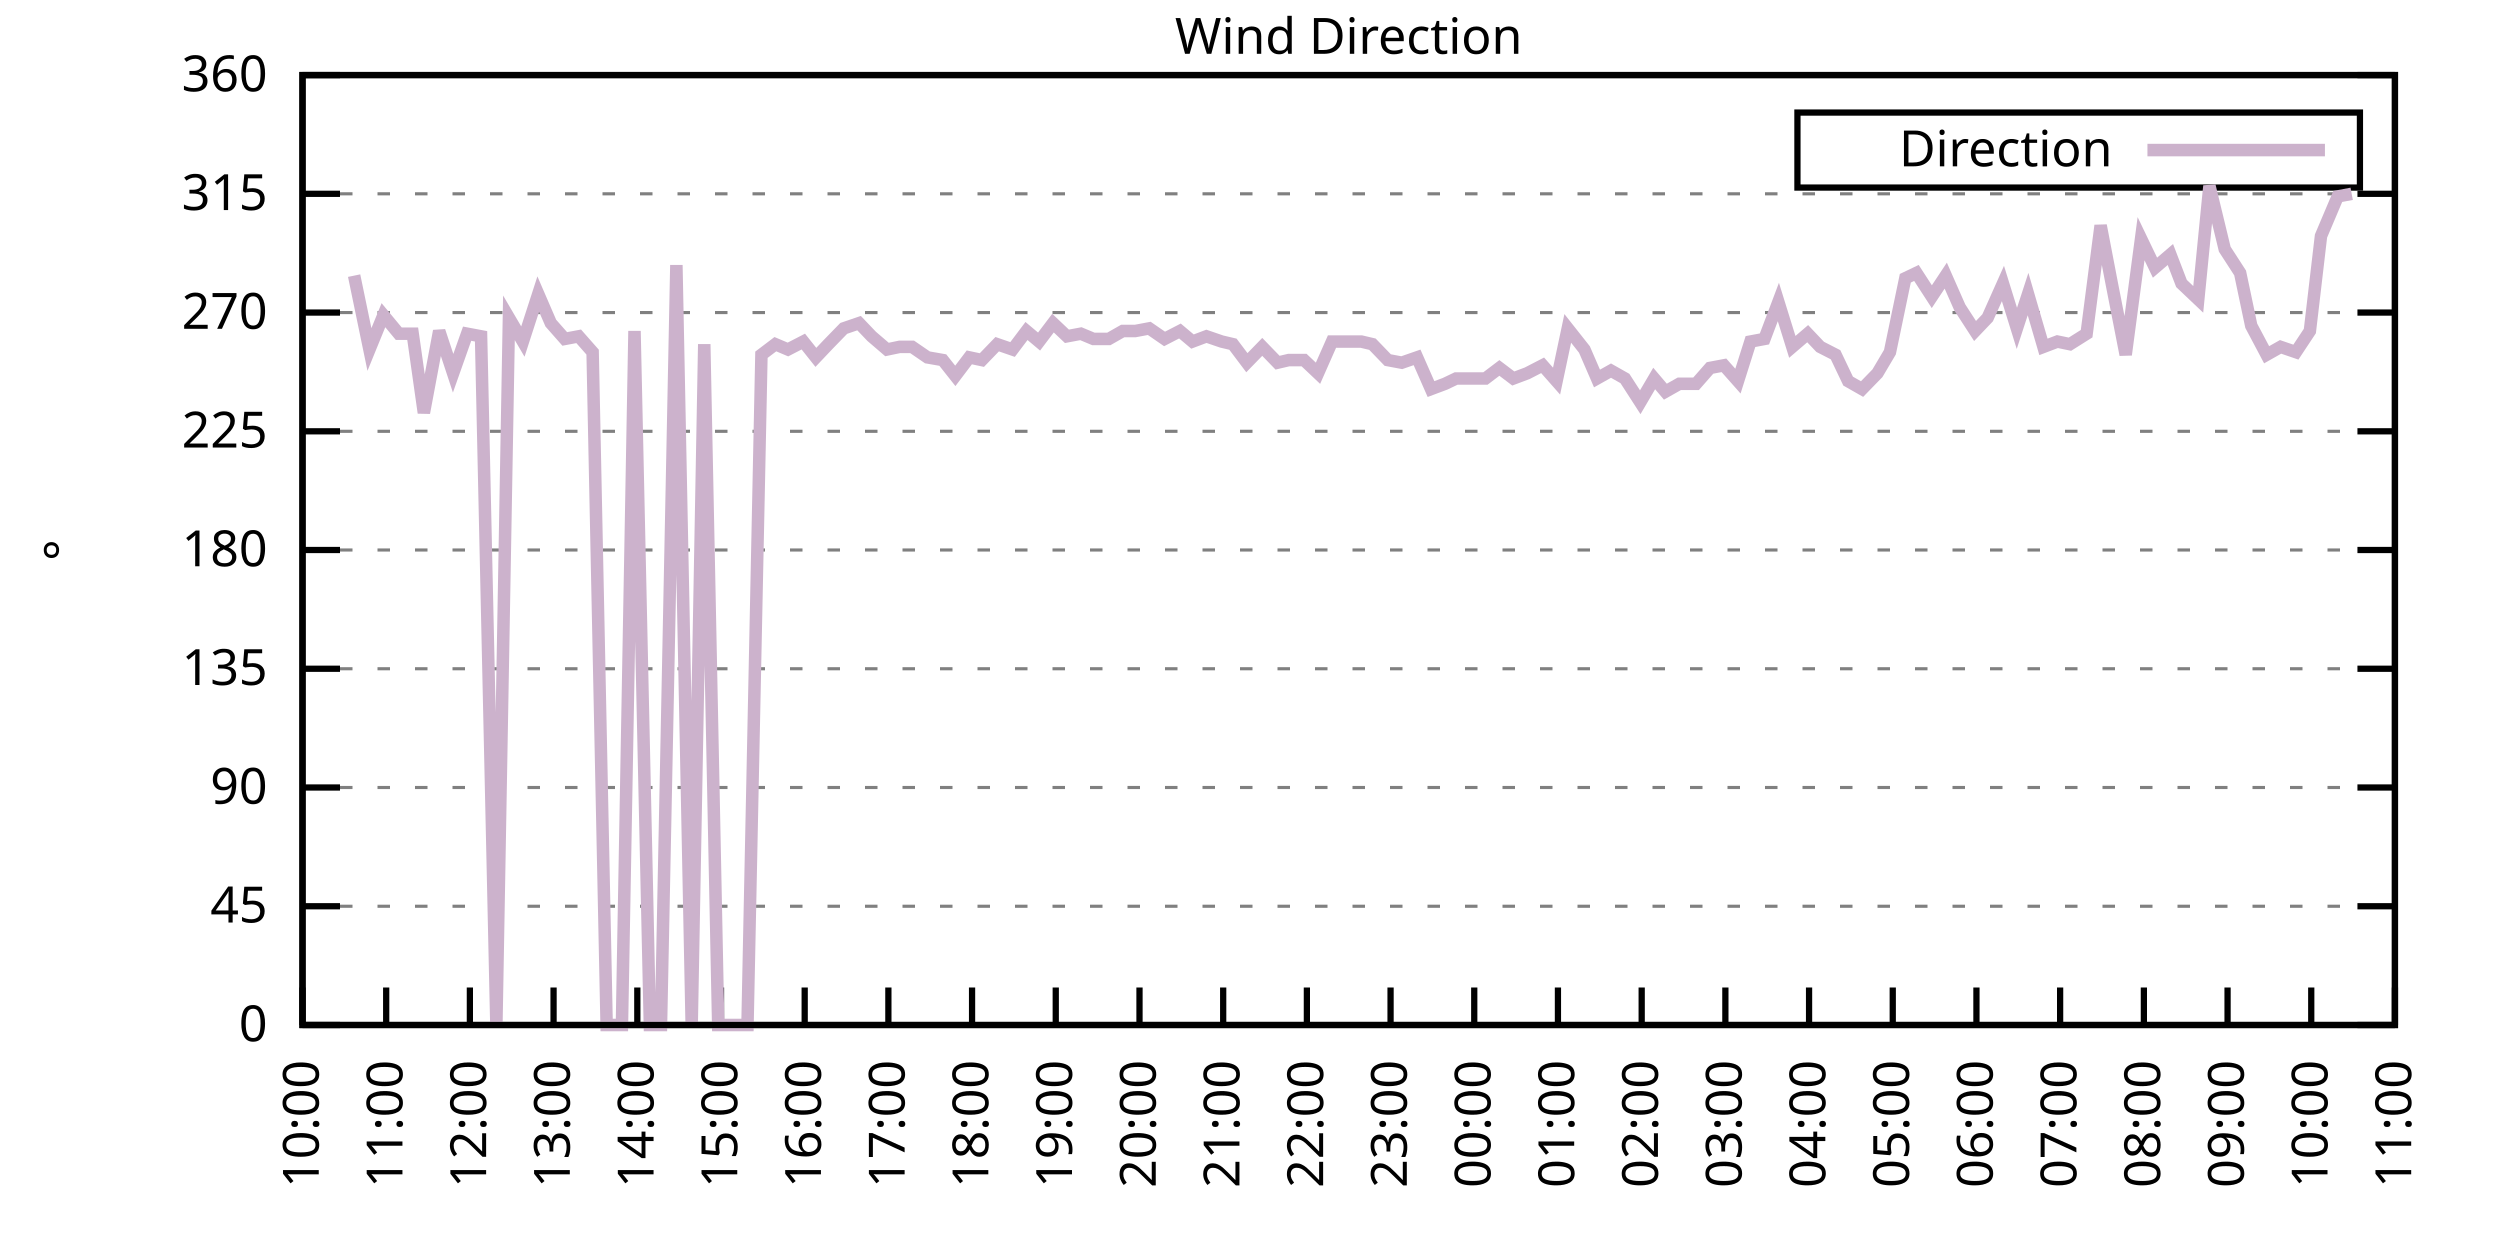
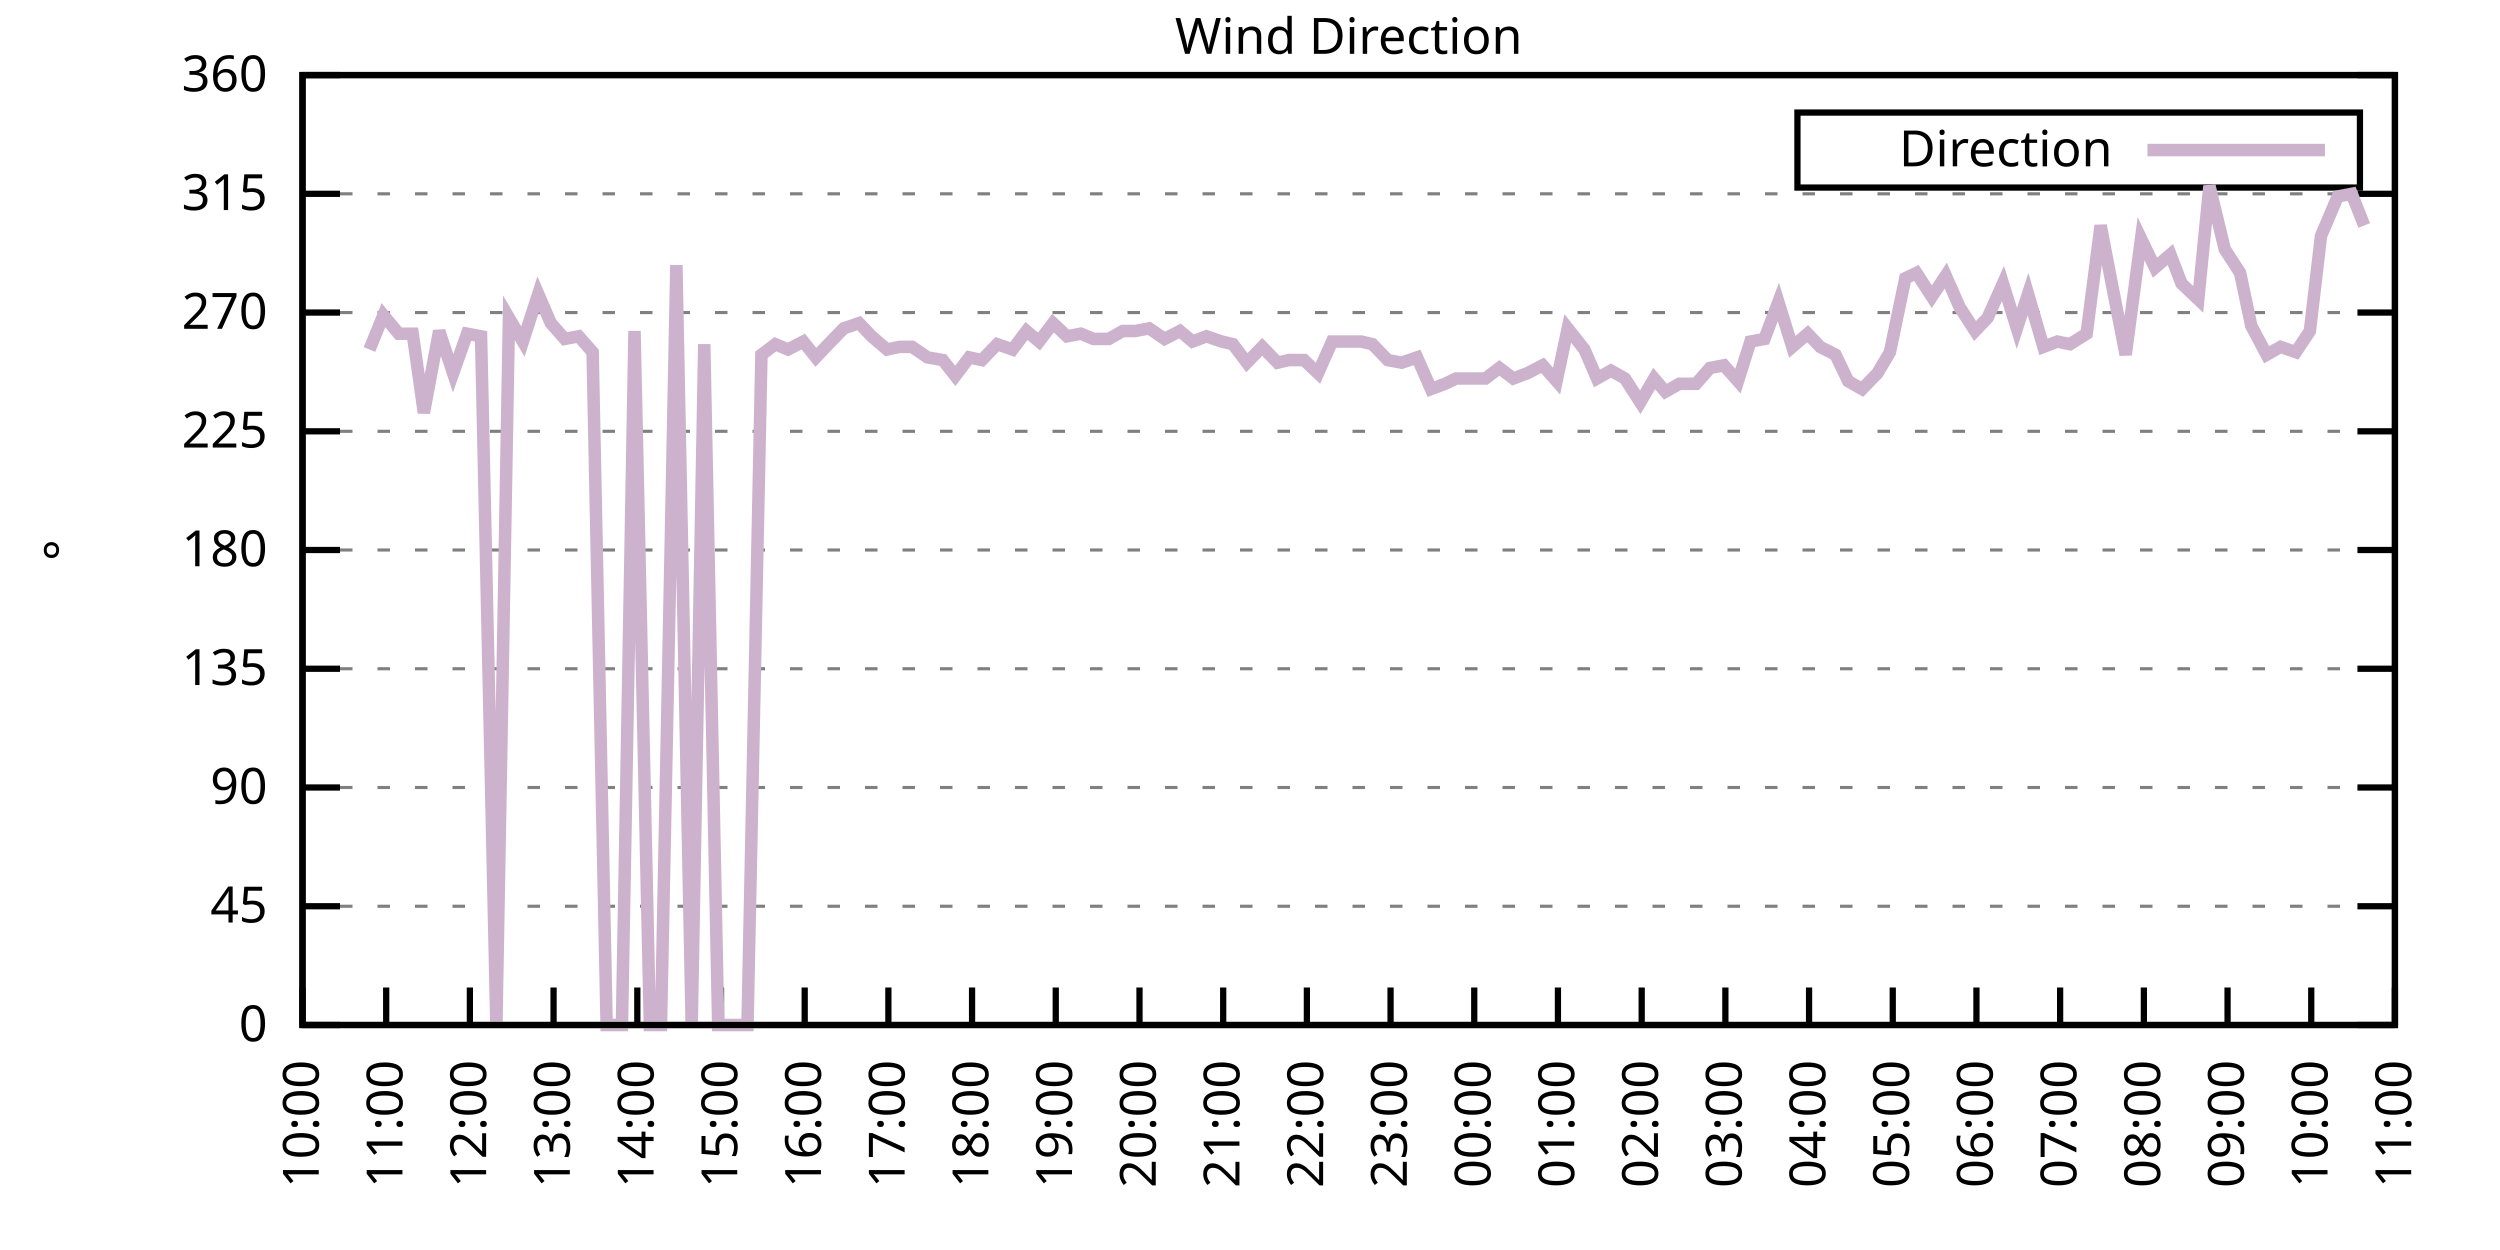
<svg xmlns="http://www.w3.org/2000/svg" xmlns:xlink="http://www.w3.org/1999/xlink" width="400" height="200" viewBox="0 0 400 200">
  <g id="gnuplot_canvas">
    <rect x="0" y="0" width="400" height="200" fill="none" />
    <defs>
      <circle id="gpDot" r="0.5" stroke-width="0.5" stroke="currentColor" />
      <path id="gpPt0" stroke-width="0.333" stroke="currentColor" d="M-1,0 h2 M0,-1 v2" />
      <path id="gpPt1" stroke-width="0.333" stroke="currentColor" d="M-1,-1 L1,1 M1,-1 L-1,1" />
      <path id="gpPt2" stroke-width="0.333" stroke="currentColor" d="M-1,0 L1,0 M0,-1 L0,1 M-1,-1 L1,1 M-1,1 L1,-1" />
      <rect id="gpPt3" stroke-width="0.333" stroke="currentColor" x="-1" y="-1" width="2" height="2" />
      <rect id="gpPt4" stroke-width="0.333" stroke="currentColor" fill="currentColor" x="-1" y="-1" width="2" height="2" />
      <circle id="gpPt5" stroke-width="0.333" stroke="currentColor" cx="0" cy="0" r="1" />
      <use xlink:href="#gpPt5" id="gpPt6" fill="currentColor" stroke="none" />
      <path id="gpPt7" stroke-width="0.333" stroke="currentColor" d="M0,-1.33 L-1.33,0.67 L1.33,0.67 z" />
      <use xlink:href="#gpPt7" id="gpPt8" fill="currentColor" stroke="none" />
      <use xlink:href="#gpPt7" id="gpPt9" stroke="currentColor" transform="rotate(180)" />
      <use xlink:href="#gpPt9" id="gpPt10" fill="currentColor" stroke="none" />
      <use xlink:href="#gpPt3" id="gpPt11" stroke="currentColor" transform="rotate(45)" />
      <use xlink:href="#gpPt11" id="gpPt12" fill="currentColor" stroke="none" />
      <path id="gpPt13" stroke-width="0.333" stroke="currentColor" d="M0,1.330 L1.265,0.411 L0.782,-1.067 L-0.782,-1.076 L-1.265,0.411 z" />
      <use xlink:href="#gpPt13" id="gpPt14" fill="currentColor" stroke="none" />
      <filter id="textbox" filterUnits="objectBoundingBox" x="0" y="0" height="1" width="1">
        <feFlood flood-color="white" flood-opacity="1" result="bgnd" />
        <feComposite in="SourceGraphic" in2="bgnd" operator="atop" />
      </filter>
      <filter id="greybox" filterUnits="objectBoundingBox" x="0" y="0" height="1" width="1">
        <feFlood flood-color="lightgrey" flood-opacity="1" result="grey" />
        <feComposite in="SourceGraphic" in2="grey" operator="atop" />
      </filter>
    </defs>
    <g fill="none" color="white" stroke="currentColor" stroke-width="1.00" stroke-linecap="butt" stroke-linejoin="miter">
</g>
    <g fill="none" color="black" stroke="currentColor" stroke-width="1.00" stroke-linecap="butt" stroke-linejoin="miter">
      <g stroke="none" shape-rendering="crispEdges">
        <polygon fill="rgb(255, 255, 255)" points="48.40,164.00 383.18,164.00 383.18,12.02 48.40,12.02 " />
      </g>
    </g>
    <g fill="none" color="black" stroke="currentColor" stroke-width="1.00" stroke-linecap="butt" stroke-linejoin="miter">
</g>
    <g fill="none" color="black" stroke="black" stroke-width="0.50" stroke-linecap="butt" stroke-linejoin="miter">
</g>
    <g fill="none" color="gray" stroke="currentColor" stroke-width="0.50" stroke-linecap="butt" stroke-linejoin="miter">
      <path stroke="gray" stroke-dasharray="2,4" class="gridline" d="M48.40,164.00 L383.19,164.00  " />
    </g>
    <g fill="none" color="gray" stroke="gray" stroke-width="1.00" stroke-linecap="butt" stroke-linejoin="miter">
</g>
    <g fill="none" color="black" stroke="currentColor" stroke-width="1.00" stroke-linecap="butt" stroke-linejoin="miter">
      <path stroke="black" d="M48.40,164.00 L54.40,164.00 M383.19,164.00 L377.19,164.00  " />
      <g transform="translate(42.80,166.60)" stroke="none" fill="black" font-family="Sans" font-size="8.00" text-anchor="end">
        <text>
          <tspan font-family="Sans"> 0</tspan>
        </text>
      </g>
    </g>
    <g fill="none" color="black" stroke="currentColor" stroke-width="1.00" stroke-linecap="butt" stroke-linejoin="miter">
</g>
    <g fill="none" color="black" stroke="black" stroke-width="0.50" stroke-linecap="butt" stroke-linejoin="miter">
</g>
    <g fill="none" color="gray" stroke="currentColor" stroke-width="0.50" stroke-linecap="butt" stroke-linejoin="miter">
      <path stroke="gray" stroke-dasharray="2,4" class="gridline" d="M48.40,145.00 L383.19,145.00  " />
    </g>
    <g fill="none" color="gray" stroke="gray" stroke-width="1.00" stroke-linecap="butt" stroke-linejoin="miter">
</g>
    <g fill="none" color="black" stroke="currentColor" stroke-width="1.00" stroke-linecap="butt" stroke-linejoin="miter">
      <path stroke="black" d="M48.40,145.00 L54.40,145.00 M383.19,145.00 L377.19,145.00  " />
      <g transform="translate(42.80,147.60)" stroke="none" fill="black" font-family="Sans" font-size="8.00" text-anchor="end">
        <text>
          <tspan font-family="Sans"> 45</tspan>
        </text>
      </g>
    </g>
    <g fill="none" color="black" stroke="currentColor" stroke-width="1.00" stroke-linecap="butt" stroke-linejoin="miter">
</g>
    <g fill="none" color="black" stroke="black" stroke-width="0.50" stroke-linecap="butt" stroke-linejoin="miter">
</g>
    <g fill="none" color="gray" stroke="currentColor" stroke-width="0.50" stroke-linecap="butt" stroke-linejoin="miter">
      <path stroke="gray" stroke-dasharray="2,4" class="gridline" d="M48.40,126.00 L383.19,126.00  " />
    </g>
    <g fill="none" color="gray" stroke="gray" stroke-width="1.00" stroke-linecap="butt" stroke-linejoin="miter">
</g>
    <g fill="none" color="black" stroke="currentColor" stroke-width="1.00" stroke-linecap="butt" stroke-linejoin="miter">
      <path stroke="black" d="M48.40,126.00 L54.40,126.00 M383.19,126.00 L377.19,126.00  " />
      <g transform="translate(42.80,128.60)" stroke="none" fill="black" font-family="Sans" font-size="8.00" text-anchor="end">
        <text>
          <tspan font-family="Sans"> 90</tspan>
        </text>
      </g>
    </g>
    <g fill="none" color="black" stroke="currentColor" stroke-width="1.00" stroke-linecap="butt" stroke-linejoin="miter">
</g>
    <g fill="none" color="black" stroke="black" stroke-width="0.50" stroke-linecap="butt" stroke-linejoin="miter">
</g>
    <g fill="none" color="gray" stroke="currentColor" stroke-width="0.50" stroke-linecap="butt" stroke-linejoin="miter">
      <path stroke="gray" stroke-dasharray="2,4" class="gridline" d="M48.40,107.00 L383.19,107.00  " />
    </g>
    <g fill="none" color="gray" stroke="gray" stroke-width="1.00" stroke-linecap="butt" stroke-linejoin="miter">
</g>
    <g fill="none" color="black" stroke="currentColor" stroke-width="1.00" stroke-linecap="butt" stroke-linejoin="miter">
      <path stroke="black" d="M48.40,107.00 L54.40,107.00 M383.19,107.00 L377.19,107.00  " />
      <g transform="translate(42.80,109.60)" stroke="none" fill="black" font-family="Sans" font-size="8.00" text-anchor="end">
        <text>
          <tspan font-family="Sans"> 135</tspan>
        </text>
      </g>
    </g>
    <g fill="none" color="black" stroke="currentColor" stroke-width="1.00" stroke-linecap="butt" stroke-linejoin="miter">
</g>
    <g fill="none" color="black" stroke="black" stroke-width="0.50" stroke-linecap="butt" stroke-linejoin="miter">
</g>
    <g fill="none" color="gray" stroke="currentColor" stroke-width="0.50" stroke-linecap="butt" stroke-linejoin="miter">
      <path stroke="gray" stroke-dasharray="2,4" class="gridline" d="M48.40,88.00 L383.19,88.00  " />
    </g>
    <g fill="none" color="gray" stroke="gray" stroke-width="1.00" stroke-linecap="butt" stroke-linejoin="miter">
</g>
    <g fill="none" color="black" stroke="currentColor" stroke-width="1.00" stroke-linecap="butt" stroke-linejoin="miter">
      <path stroke="black" d="M48.40,88.00 L54.40,88.00 M383.19,88.00 L377.19,88.00  " />
      <g transform="translate(42.80,90.60)" stroke="none" fill="black" font-family="Sans" font-size="8.00" text-anchor="end">
        <text>
          <tspan font-family="Sans"> 180</tspan>
        </text>
      </g>
    </g>
    <g fill="none" color="black" stroke="currentColor" stroke-width="1.00" stroke-linecap="butt" stroke-linejoin="miter">
</g>
    <g fill="none" color="black" stroke="black" stroke-width="0.50" stroke-linecap="butt" stroke-linejoin="miter">
</g>
    <g fill="none" color="gray" stroke="currentColor" stroke-width="0.50" stroke-linecap="butt" stroke-linejoin="miter">
      <path stroke="gray" stroke-dasharray="2,4" class="gridline" d="M48.40,69.01 L383.19,69.01  " />
    </g>
    <g fill="none" color="gray" stroke="gray" stroke-width="1.00" stroke-linecap="butt" stroke-linejoin="miter">
</g>
    <g fill="none" color="black" stroke="currentColor" stroke-width="1.00" stroke-linecap="butt" stroke-linejoin="miter">
      <path stroke="black" d="M48.40,69.01 L54.40,69.01 M383.19,69.01 L377.19,69.01  " />
      <g transform="translate(42.80,71.61)" stroke="none" fill="black" font-family="Sans" font-size="8.00" text-anchor="end">
        <text>
          <tspan font-family="Sans"> 225</tspan>
        </text>
      </g>
    </g>
    <g fill="none" color="black" stroke="currentColor" stroke-width="1.00" stroke-linecap="butt" stroke-linejoin="miter">
</g>
    <g fill="none" color="black" stroke="black" stroke-width="0.50" stroke-linecap="butt" stroke-linejoin="miter">
</g>
    <g fill="none" color="gray" stroke="currentColor" stroke-width="0.50" stroke-linecap="butt" stroke-linejoin="miter">
      <path stroke="gray" stroke-dasharray="2,4" class="gridline" d="M48.40,50.01 L383.19,50.01  " />
    </g>
    <g fill="none" color="gray" stroke="gray" stroke-width="1.00" stroke-linecap="butt" stroke-linejoin="miter">
</g>
    <g fill="none" color="black" stroke="currentColor" stroke-width="1.00" stroke-linecap="butt" stroke-linejoin="miter">
      <path stroke="black" d="M48.40,50.01 L54.40,50.01 M383.19,50.01 L377.19,50.01  " />
      <g transform="translate(42.80,52.61)" stroke="none" fill="black" font-family="Sans" font-size="8.00" text-anchor="end">
        <text>
          <tspan font-family="Sans"> 270</tspan>
        </text>
      </g>
    </g>
    <g fill="none" color="black" stroke="currentColor" stroke-width="1.00" stroke-linecap="butt" stroke-linejoin="miter">
</g>
    <g fill="none" color="black" stroke="black" stroke-width="0.50" stroke-linecap="butt" stroke-linejoin="miter">
</g>
    <g fill="none" color="gray" stroke="currentColor" stroke-width="0.50" stroke-linecap="butt" stroke-linejoin="miter">
      <path stroke="gray" stroke-dasharray="2,4" class="gridline" d="M48.40,31.01 L383.19,31.01  " />
    </g>
    <g fill="none" color="gray" stroke="gray" stroke-width="1.00" stroke-linecap="butt" stroke-linejoin="miter">
</g>
    <g fill="none" color="black" stroke="currentColor" stroke-width="1.00" stroke-linecap="butt" stroke-linejoin="miter">
      <path stroke="black" d="M48.40,31.01 L54.40,31.01 M383.19,31.01 L377.19,31.01  " />
      <g transform="translate(42.80,33.61)" stroke="none" fill="black" font-family="Sans" font-size="8.00" text-anchor="end">
        <text>
          <tspan font-family="Sans"> 315</tspan>
        </text>
      </g>
    </g>
    <g fill="none" color="black" stroke="currentColor" stroke-width="1.00" stroke-linecap="butt" stroke-linejoin="miter">
</g>
    <g fill="none" color="black" stroke="black" stroke-width="0.50" stroke-linecap="butt" stroke-linejoin="miter">
</g>
    <g fill="none" color="gray" stroke="currentColor" stroke-width="0.50" stroke-linecap="butt" stroke-linejoin="miter">
      <path stroke="gray" stroke-dasharray="2,4" class="gridline" d="M48.40,12.01 L383.19,12.01  " />
    </g>
    <g fill="none" color="gray" stroke="gray" stroke-width="1.00" stroke-linecap="butt" stroke-linejoin="miter">
</g>
    <g fill="none" color="black" stroke="currentColor" stroke-width="1.00" stroke-linecap="butt" stroke-linejoin="miter">
      <path stroke="black" d="M48.40,12.01 L54.40,12.01 M383.19,12.01 L377.19,12.01  " />
      <g transform="translate(42.80,14.61)" stroke="none" fill="black" font-family="Sans" font-size="8.00" text-anchor="end">
        <text>
          <tspan font-family="Sans"> 360</tspan>
        </text>
      </g>
    </g>
    <g fill="none" color="black" stroke="currentColor" stroke-width="1.00" stroke-linecap="butt" stroke-linejoin="miter">
      <path stroke="black" d="M48.40,164.00 L48.40,158.00  " />
      <g transform="translate(51.00,169.60) rotate(270.00)" stroke="none" fill="black" font-family="Sans" font-size="8.00" text-anchor="end">
        <text>
          <tspan font-family="Sans">10:00</tspan>
        </text>
      </g>
    </g>
    <g fill="none" color="black" stroke="currentColor" stroke-width="1.00" stroke-linecap="butt" stroke-linejoin="miter">
      <path stroke="black" d="M61.79,164.00 L61.79,158.00  " />
      <g transform="translate(64.39,169.60) rotate(270.00)" stroke="none" fill="black" font-family="Sans" font-size="8.00" text-anchor="end">
        <text>
          <tspan font-family="Sans">11:00</tspan>
        </text>
      </g>
    </g>
    <g fill="none" color="black" stroke="currentColor" stroke-width="1.00" stroke-linecap="butt" stroke-linejoin="miter">
      <path stroke="black" d="M75.18,164.00 L75.18,158.00  " />
      <g transform="translate(77.78,169.60) rotate(270.00)" stroke="none" fill="black" font-family="Sans" font-size="8.00" text-anchor="end">
        <text>
          <tspan font-family="Sans">12:00</tspan>
        </text>
      </g>
    </g>
    <g fill="none" color="black" stroke="currentColor" stroke-width="1.00" stroke-linecap="butt" stroke-linejoin="miter">
      <path stroke="black" d="M88.57,164.00 L88.57,158.00  " />
      <g transform="translate(91.17,169.60) rotate(270.00)" stroke="none" fill="black" font-family="Sans" font-size="8.00" text-anchor="end">
        <text>
          <tspan font-family="Sans">13:00</tspan>
        </text>
      </g>
    </g>
    <g fill="none" color="black" stroke="currentColor" stroke-width="1.00" stroke-linecap="butt" stroke-linejoin="miter">
      <path stroke="black" d="M101.97,164.00 L101.97,158.00  " />
      <g transform="translate(104.57,169.60) rotate(270.00)" stroke="none" fill="black" font-family="Sans" font-size="8.00" text-anchor="end">
        <text>
          <tspan font-family="Sans">14:00</tspan>
        </text>
      </g>
    </g>
    <g fill="none" color="black" stroke="currentColor" stroke-width="1.00" stroke-linecap="butt" stroke-linejoin="miter">
      <path stroke="black" d="M115.36,164.00 L115.36,158.00  " />
      <g transform="translate(117.96,169.60) rotate(270.00)" stroke="none" fill="black" font-family="Sans" font-size="8.00" text-anchor="end">
        <text>
          <tspan font-family="Sans">15:00</tspan>
        </text>
      </g>
    </g>
    <g fill="none" color="black" stroke="currentColor" stroke-width="1.00" stroke-linecap="butt" stroke-linejoin="miter">
      <path stroke="black" d="M128.75,164.00 L128.75,158.00  " />
      <g transform="translate(131.35,169.60) rotate(270.00)" stroke="none" fill="black" font-family="Sans" font-size="8.00" text-anchor="end">
        <text>
          <tspan font-family="Sans">16:00</tspan>
        </text>
      </g>
    </g>
    <g fill="none" color="black" stroke="currentColor" stroke-width="1.00" stroke-linecap="butt" stroke-linejoin="miter">
      <path stroke="black" d="M142.14,164.00 L142.14,158.00  " />
      <g transform="translate(144.74,169.60) rotate(270.00)" stroke="none" fill="black" font-family="Sans" font-size="8.00" text-anchor="end">
        <text>
          <tspan font-family="Sans">17:00</tspan>
        </text>
      </g>
    </g>
    <g fill="none" color="black" stroke="currentColor" stroke-width="1.00" stroke-linecap="butt" stroke-linejoin="miter">
      <path stroke="black" d="M155.53,164.00 L155.53,158.00  " />
      <g transform="translate(158.13,169.60) rotate(270.00)" stroke="none" fill="black" font-family="Sans" font-size="8.00" text-anchor="end">
        <text>
          <tspan font-family="Sans">18:00</tspan>
        </text>
      </g>
    </g>
    <g fill="none" color="black" stroke="currentColor" stroke-width="1.00" stroke-linecap="butt" stroke-linejoin="miter">
      <path stroke="black" d="M168.92,164.00 L168.92,158.00  " />
      <g transform="translate(171.52,169.60) rotate(270.00)" stroke="none" fill="black" font-family="Sans" font-size="8.00" text-anchor="end">
        <text>
          <tspan font-family="Sans">19:00</tspan>
        </text>
      </g>
    </g>
    <g fill="none" color="black" stroke="currentColor" stroke-width="1.00" stroke-linecap="butt" stroke-linejoin="miter">
      <path stroke="black" d="M182.32,164.00 L182.32,158.00  " />
      <g transform="translate(184.92,169.60) rotate(270.00)" stroke="none" fill="black" font-family="Sans" font-size="8.00" text-anchor="end">
        <text>
          <tspan font-family="Sans">20:00</tspan>
        </text>
      </g>
    </g>
    <g fill="none" color="black" stroke="currentColor" stroke-width="1.00" stroke-linecap="butt" stroke-linejoin="miter">
      <path stroke="black" d="M195.71,164.00 L195.71,158.00  " />
      <g transform="translate(198.31,169.60) rotate(270.00)" stroke="none" fill="black" font-family="Sans" font-size="8.00" text-anchor="end">
        <text>
          <tspan font-family="Sans">21:00</tspan>
        </text>
      </g>
    </g>
    <g fill="none" color="black" stroke="currentColor" stroke-width="1.00" stroke-linecap="butt" stroke-linejoin="miter">
      <path stroke="black" d="M209.10,164.00 L209.10,158.00  " />
      <g transform="translate(211.70,169.60) rotate(270.00)" stroke="none" fill="black" font-family="Sans" font-size="8.00" text-anchor="end">
        <text>
          <tspan font-family="Sans">22:00</tspan>
        </text>
      </g>
    </g>
    <g fill="none" color="black" stroke="currentColor" stroke-width="1.00" stroke-linecap="butt" stroke-linejoin="miter">
      <path stroke="black" d="M222.49,164.00 L222.49,158.00  " />
      <g transform="translate(225.09,169.60) rotate(270.00)" stroke="none" fill="black" font-family="Sans" font-size="8.00" text-anchor="end">
        <text>
          <tspan font-family="Sans">23:00</tspan>
        </text>
      </g>
    </g>
    <g fill="none" color="black" stroke="currentColor" stroke-width="1.00" stroke-linecap="butt" stroke-linejoin="miter">
      <path stroke="black" d="M235.88,164.00 L235.88,158.00  " />
      <g transform="translate(238.48,169.60) rotate(270.00)" stroke="none" fill="black" font-family="Sans" font-size="8.00" text-anchor="end">
        <text>
          <tspan font-family="Sans">00:00</tspan>
        </text>
      </g>
    </g>
    <g fill="none" color="black" stroke="currentColor" stroke-width="1.00" stroke-linecap="butt" stroke-linejoin="miter">
      <path stroke="black" d="M249.27,164.00 L249.27,158.00  " />
      <g transform="translate(251.87,169.60) rotate(270.00)" stroke="none" fill="black" font-family="Sans" font-size="8.00" text-anchor="end">
        <text>
          <tspan font-family="Sans">01:00</tspan>
        </text>
      </g>
    </g>
    <g fill="none" color="black" stroke="currentColor" stroke-width="1.00" stroke-linecap="butt" stroke-linejoin="miter">
      <path stroke="black" d="M262.67,164.00 L262.67,158.00  " />
      <g transform="translate(265.27,169.60) rotate(270.00)" stroke="none" fill="black" font-family="Sans" font-size="8.00" text-anchor="end">
        <text>
          <tspan font-family="Sans">02:00</tspan>
        </text>
      </g>
    </g>
    <g fill="none" color="black" stroke="currentColor" stroke-width="1.00" stroke-linecap="butt" stroke-linejoin="miter">
      <path stroke="black" d="M276.06,164.00 L276.06,158.00  " />
      <g transform="translate(278.66,169.60) rotate(270.00)" stroke="none" fill="black" font-family="Sans" font-size="8.00" text-anchor="end">
        <text>
          <tspan font-family="Sans">03:00</tspan>
        </text>
      </g>
    </g>
    <g fill="none" color="black" stroke="currentColor" stroke-width="1.00" stroke-linecap="butt" stroke-linejoin="miter">
      <path stroke="black" d="M289.45,164.00 L289.45,158.00  " />
      <g transform="translate(292.05,169.60) rotate(270.00)" stroke="none" fill="black" font-family="Sans" font-size="8.00" text-anchor="end">
        <text>
          <tspan font-family="Sans">04:00</tspan>
        </text>
      </g>
    </g>
    <g fill="none" color="black" stroke="currentColor" stroke-width="1.00" stroke-linecap="butt" stroke-linejoin="miter">
      <path stroke="black" d="M302.84,164.00 L302.84,158.00  " />
      <g transform="translate(305.44,169.60) rotate(270.00)" stroke="none" fill="black" font-family="Sans" font-size="8.00" text-anchor="end">
        <text>
          <tspan font-family="Sans">05:00</tspan>
        </text>
      </g>
    </g>
    <g fill="none" color="black" stroke="currentColor" stroke-width="1.00" stroke-linecap="butt" stroke-linejoin="miter">
      <path stroke="black" d="M316.23,164.00 L316.23,158.00  " />
      <g transform="translate(318.83,169.60) rotate(270.00)" stroke="none" fill="black" font-family="Sans" font-size="8.00" text-anchor="end">
        <text>
          <tspan font-family="Sans">06:00</tspan>
        </text>
      </g>
    </g>
    <g fill="none" color="black" stroke="currentColor" stroke-width="1.00" stroke-linecap="butt" stroke-linejoin="miter">
      <path stroke="black" d="M329.62,164.00 L329.62,158.00  " />
      <g transform="translate(332.22,169.60) rotate(270.00)" stroke="none" fill="black" font-family="Sans" font-size="8.00" text-anchor="end">
        <text>
          <tspan font-family="Sans">07:00</tspan>
        </text>
      </g>
    </g>
    <g fill="none" color="black" stroke="currentColor" stroke-width="1.00" stroke-linecap="butt" stroke-linejoin="miter">
      <path stroke="black" d="M343.02,164.00 L343.02,158.00  " />
      <g transform="translate(345.62,169.60) rotate(270.00)" stroke="none" fill="black" font-family="Sans" font-size="8.00" text-anchor="end">
        <text>
          <tspan font-family="Sans">08:00</tspan>
        </text>
      </g>
    </g>
    <g fill="none" color="black" stroke="currentColor" stroke-width="1.00" stroke-linecap="butt" stroke-linejoin="miter">
      <path stroke="black" d="M356.41,164.00 L356.41,158.00  " />
      <g transform="translate(359.01,169.60) rotate(270.00)" stroke="none" fill="black" font-family="Sans" font-size="8.00" text-anchor="end">
        <text>
          <tspan font-family="Sans">09:00</tspan>
        </text>
      </g>
    </g>
    <g fill="none" color="black" stroke="currentColor" stroke-width="1.00" stroke-linecap="butt" stroke-linejoin="miter">
      <path stroke="black" d="M369.80,164.00 L369.80,158.00  " />
      <g transform="translate(372.40,169.60) rotate(270.00)" stroke="none" fill="black" font-family="Sans" font-size="8.00" text-anchor="end">
        <text>
          <tspan font-family="Sans">10:00</tspan>
        </text>
      </g>
    </g>
    <g fill="none" color="black" stroke="currentColor" stroke-width="1.00" stroke-linecap="butt" stroke-linejoin="miter">
      <path stroke="black" d="M383.19,164.00 L383.19,158.00  " />
      <g transform="translate(385.79,169.60) rotate(270.00)" stroke="none" fill="black" font-family="Sans" font-size="8.00" text-anchor="end">
        <text>
          <tspan font-family="Sans">11:00</tspan>
        </text>
      </g>
    </g>
    <g fill="none" color="black" stroke="currentColor" stroke-width="1.00" stroke-linecap="butt" stroke-linejoin="miter">
</g>
    <g fill="none" color="black" stroke="currentColor" stroke-width="1.00" stroke-linecap="butt" stroke-linejoin="miter">
      <path stroke="black" d="M48.40,12.01 L48.40,164.00 L383.19,164.00 L383.19,12.01 L48.40,12.01 Z  " />
    </g>
    <g fill="none" color="black" stroke="currentColor" stroke-width="1.00" stroke-linecap="butt" stroke-linejoin="miter">
</g>
    <g fill="none" color="black" stroke="currentColor" stroke-width="1.00" stroke-linecap="butt" stroke-linejoin="miter">
      <path stroke="black" d="M287.59,30.01 L287.59,18.01 L377.59,18.01 L377.59,30.01 L287.59,30.01 Z  " />
    </g>
    <g id="Wind_direction_plot_1">
      <g fill="none" color="white" stroke="black" stroke-width="2.00" stroke-linecap="butt" stroke-linejoin="miter">
</g>
      <g fill="none" color="black" stroke="currentColor" stroke-width="2.00" stroke-linecap="butt" stroke-linejoin="miter">
        <g transform="translate(337.99,26.61)" stroke="none" fill="black" font-family="Sans" font-size="8.00" text-anchor="end">
          <text>
            <tspan font-family="Sans">Direction</tspan>
          </text>
        </g>
      </g>
      <g fill="none" color="black" stroke="currentColor" stroke-width="2.00" stroke-linecap="butt" stroke-linejoin="miter">
-         <path stroke="rgb(204, 178, 204)" d="M343.59,24.01 L371.99,24.01 M56.66,44.10 L59.11,55.92 L61.35,50.43 L63.80,53.39 L66.03,53.39 L67.82,66.05   L70.27,52.96 L72.50,59.72 L74.74,53.39 L76.97,53.81 L79.42,164.00 L81.43,50.85 L83.66,54.65 L86.12,47.05   L88.13,51.70 L90.36,54.23 L92.59,53.81 L94.82,56.34 L97.06,164.00 L99.51,164.00 L101.52,52.96 L103.98,164.00   L105.76,164.00 L108.22,42.41 L110.67,164.00 L112.68,55.07 L114.91,164.00 L117.37,164.00 L119.60,164.00 L121.83,56.76   L124.06,55.07 L126.07,55.92 L128.53,54.65 L130.54,57.18 L132.54,55.07 L135.00,52.54 L137.45,51.70 L139.46,53.81   L141.92,55.92 L143.93,55.50 L145.94,55.50 L148.39,57.18 L150.85,57.61 L152.85,60.14 L155.09,57.18 L157.10,57.61   L159.55,55.07 L162.01,55.92 L164.24,52.96 L166.25,54.65 L168.48,51.70 L170.71,53.81 L172.94,53.39 L174.95,54.23   L177.41,54.23 L179.64,52.96 L181.65,52.96 L183.88,52.54 L186.33,54.23 L188.79,52.96 L190.80,54.65 L193.03,53.81   L195.48,54.65 L197.27,55.07 L199.50,58.03 L201.96,55.50 L204.41,58.03 L206.20,57.61 L208.65,57.61 L210.88,59.72   L213.12,54.65 L215.35,54.65 L217.80,54.65 L219.59,55.07 L222.04,57.61 L224.28,58.03 L226.73,57.18 L228.96,62.25   L231.20,61.41 L232.98,60.56 L237.67,60.56 L239.90,58.87 L242.13,60.56 L244.36,59.72 L246.82,58.45 L249.05,60.98   L250.84,52.54 L253.51,55.92 L255.52,60.56 L257.76,59.30 L259.99,60.56 L262.44,64.36 L264.67,60.56 L266.46,62.67   L268.69,61.41 L271.37,61.41 L273.60,58.87 L275.83,58.45 L278.07,60.98 L280.07,54.65 L282.31,54.23 L284.54,48.32   L286.77,55.50 L289.23,53.39 L291.23,55.50 L293.69,56.76 L295.70,60.98 L297.93,62.25 L300.39,59.72 L302.39,56.34   L304.85,44.52 L306.63,43.67 L309.09,47.47 L311.32,44.10 L313.55,49.16 L316.01,52.96 L318.02,50.85 L320.47,45.36   L322.70,52.54 L324.49,47.05 L326.95,55.50 L329.18,54.65 L331.19,55.07 L333.86,53.39 L336.10,36.08 L337.88,45.36   L340.11,56.76 L342.57,38.19 L344.80,42.83 L347.26,40.72 L349.04,45.36 L351.72,47.90 L353.51,29.74 L355.96,39.87   L358.42,43.67 L360.20,52.12 L362.66,56.76 L364.89,55.50 L367.34,56.34 L369.58,52.96 L371.36,37.76 L374.04,31.43   L376.27,31.01  " />
+         <path stroke="rgb(204, 178, 204)" d="M343.59,24.01 L371.99,24.01 M59.11,55.92 L61.35,50.43 L63.80,53.39 L66.03,53.39 L67.82,66.05 L70.27,52.96   L72.50,59.72 L74.74,53.39 L76.97,53.81 L79.42,164.00 L81.43,50.85 L83.66,54.65 L86.12,47.05 L88.13,51.70   L90.36,54.23 L92.59,53.81 L94.82,56.34 L97.06,164.00 L99.51,164.00 L101.52,52.96 L103.98,164.00 L105.76,164.00   L108.22,42.41 L110.67,164.00 L112.68,55.07 L114.91,164.00 L117.37,164.00 L119.60,164.00 L121.83,56.76 L124.06,55.07   L126.07,55.92 L128.53,54.65 L130.54,57.18 L132.54,55.07 L135.00,52.54 L137.45,51.70 L139.46,53.81 L141.92,55.92   L143.93,55.50 L145.94,55.50 L148.39,57.18 L150.85,57.61 L152.85,60.14 L155.09,57.18 L157.10,57.61 L159.55,55.07   L162.01,55.92 L164.24,52.96 L166.25,54.65 L168.48,51.70 L170.71,53.81 L172.94,53.39 L174.95,54.23 L177.41,54.23   L179.64,52.96 L181.65,52.96 L183.88,52.54 L186.33,54.23 L188.79,52.96 L190.80,54.65 L193.03,53.81 L195.48,54.65   L197.27,55.07 L199.50,58.03 L201.96,55.50 L204.41,58.03 L206.20,57.61 L208.65,57.61 L210.88,59.72 L213.12,54.65   L215.35,54.65 L217.80,54.65 L219.59,55.07 L222.04,57.61 L224.28,58.03 L226.73,57.18 L228.96,62.25 L231.20,61.41   L232.98,60.56 L237.67,60.56 L239.90,58.87 L242.13,60.56 L244.36,59.72 L246.82,58.45 L249.05,60.98 L250.84,52.54   L253.51,55.92 L255.52,60.56 L257.76,59.30 L259.99,60.56 L262.44,64.36 L264.67,60.56 L266.46,62.67 L268.69,61.41   L271.37,61.41 L273.60,58.87 L275.83,58.45 L278.07,60.98 L280.07,54.65 L282.31,54.23 L284.54,48.32 L286.77,55.50   L289.23,53.39 L291.23,55.50 L293.69,56.76 L295.70,60.98 L297.93,62.25 L300.39,59.72 L302.39,56.34 L304.85,44.52   L306.63,43.67 L309.09,47.47 L311.32,44.10 L313.55,49.16 L316.01,52.96 L318.02,50.85 L320.47,45.36 L322.70,52.54   L324.49,47.05 L326.95,55.50 L329.18,54.65 L331.19,55.07 L333.86,53.39 L336.10,36.08 L337.88,45.36 L340.11,56.76   L342.57,38.19 L344.80,42.83 L347.26,40.72 L349.04,45.36 L351.72,47.90 L353.51,29.74 L355.96,39.87 L358.42,43.67   L360.20,52.12 L362.66,56.76 L364.89,55.50 L367.34,56.34 L369.58,52.96 L371.36,37.76 L374.04,31.43 L376.27,31.01   L378.28,36.08  " />
      </g>
    </g>
    <g fill="none" color="black" stroke="currentColor" stroke-width="2.00" stroke-linecap="butt" stroke-linejoin="miter">
</g>
    <g fill="none" color="black" stroke="black" stroke-width="1.00" stroke-linecap="butt" stroke-linejoin="miter">
</g>
    <g fill="none" color="black" stroke="currentColor" stroke-width="1.00" stroke-linecap="butt" stroke-linejoin="miter">
      <path stroke="black" d="M48.40,12.01 L48.40,164.00 L383.19,164.00 L383.19,12.01 L48.40,12.01 Z  " />
      <g transform="translate(12.80,88.01) rotate(270.00)" stroke="none" fill="black" font-family="Sans" font-size="8.00" text-anchor="middle">
        <text>
          <tspan font-family="Sans">°</tspan>
        </text>
      </g>
    </g>
    <g fill="none" color="black" stroke="currentColor" stroke-width="1.00" stroke-linecap="butt" stroke-linejoin="miter">
</g>
    <g fill="none" color="black" stroke="currentColor" stroke-width="1.00" stroke-linecap="butt" stroke-linejoin="miter">
      <g transform="translate(215.79,8.61)" stroke="none" fill="black" font-family="Sans" font-size="8.00" text-anchor="middle">
        <text>
          <tspan font-family="Sans">Wind Direction</tspan>
        </text>
      </g>
    </g>
    <g fill="none" color="black" stroke="currentColor" stroke-width="1.00" stroke-linecap="butt" stroke-linejoin="miter">
</g>
  </g>
</svg>
